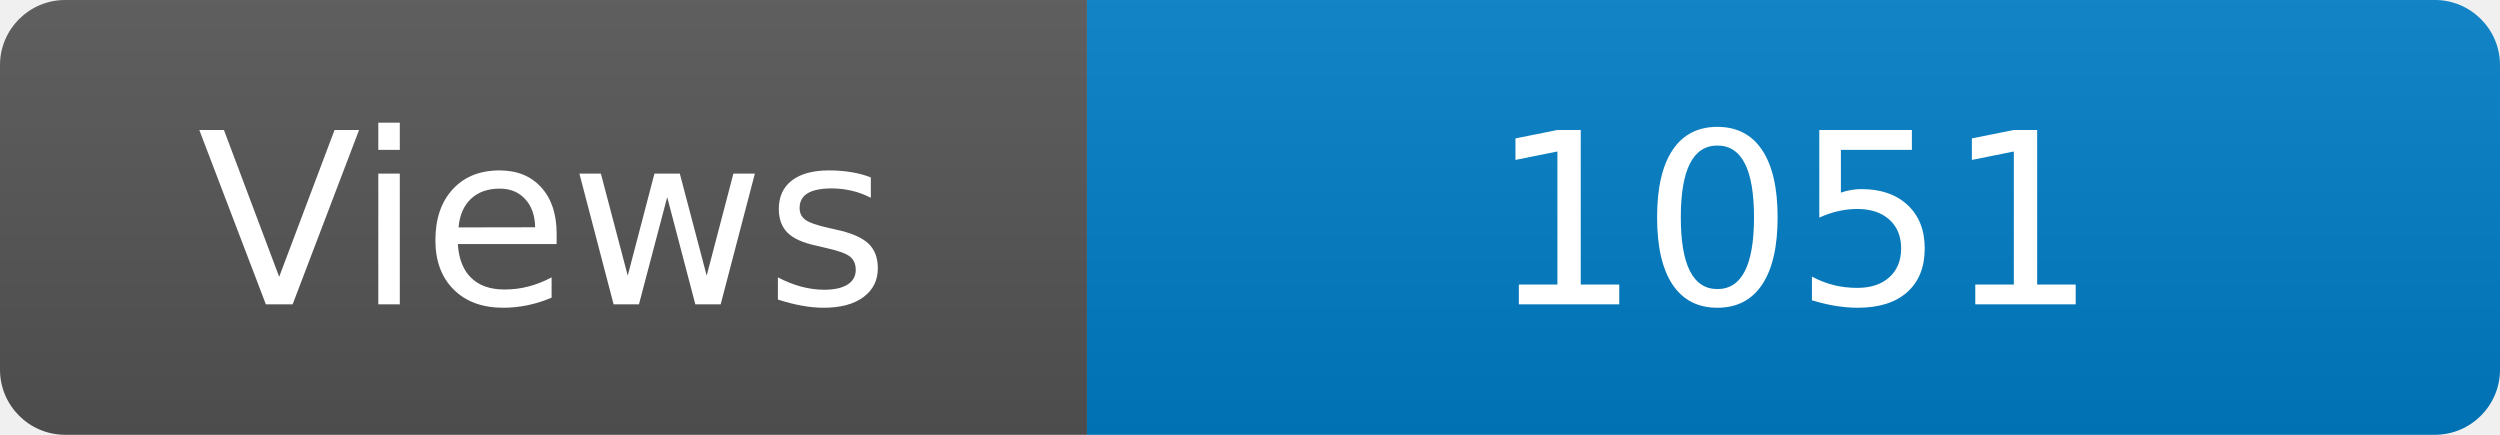
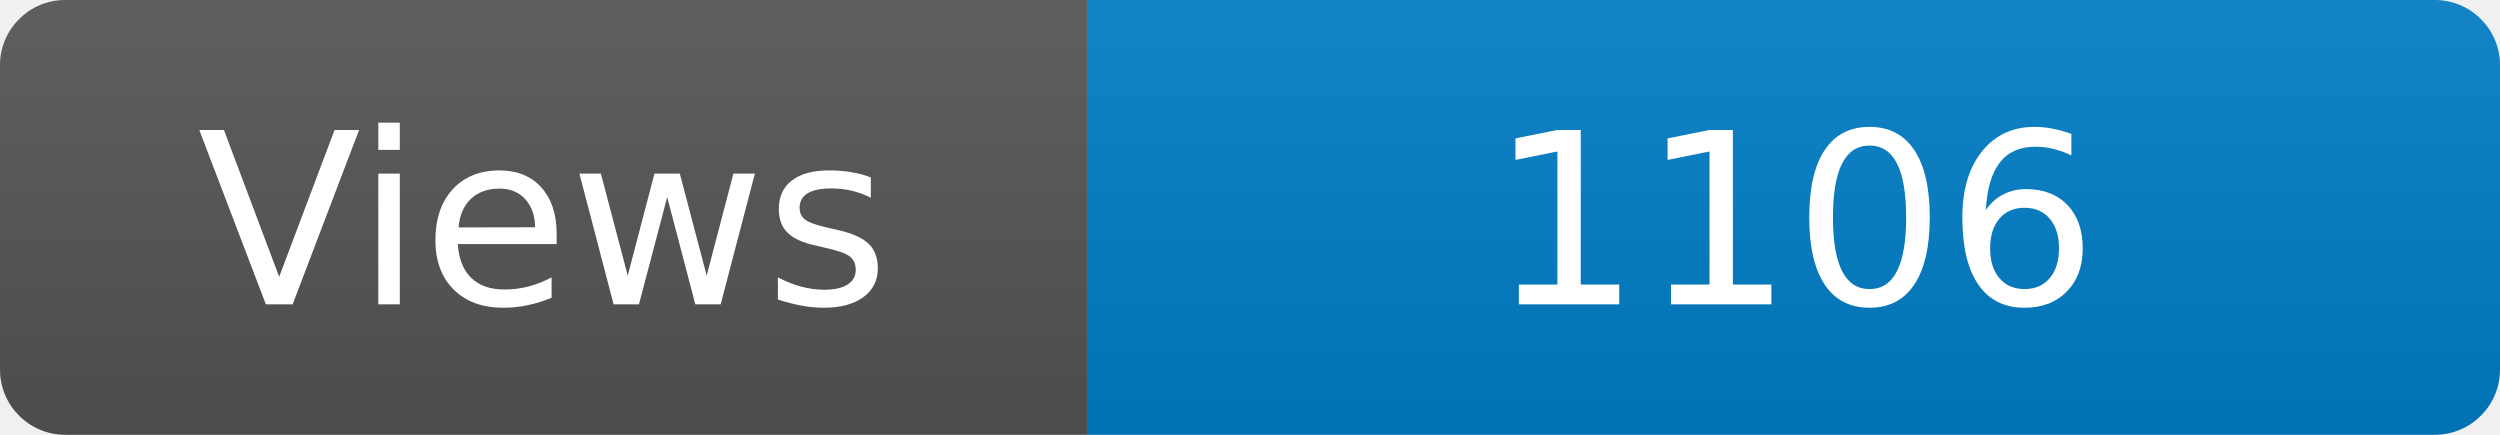
<svg xmlns="http://www.w3.org/2000/svg" width="115" height="20" role="img" aria-label="Maintained?: yes">
  <linearGradient id="s" x2="0" y2="100%">
    <stop offset="0" stop-color="#bbb" stop-opacity=".1" />
    <stop offset="1" stop-opacity=".1" />
  </linearGradient>
  <clipPath id="r">
    <rect width="115" height="20" rx="3" fill="#fff" />
  </clipPath>
  <g clip-path="url(#r)">
    <rect width="50" height="20" fill="#555" />
    <rect x="50" width="160" height="20" fill="#007ec6" />
    <rect width="115" height="20" fill="url(#s)" />
  </g>
  <g fill="#fff" text-anchor="middle" font-family="Verdana,Geneva,DejaVu Sans,sans-serif" font-size="110">
    <text x="250" y="140" transform="scale(.1)" fill="#fff">Views</text>
-     <text x="825" y="140" transform="scale(.1)" fill="#fff">1051</text>
+     <text x="825" y="140" transform="scale(.1)" fill="#fff">1106</text>
  </g>
</svg>
